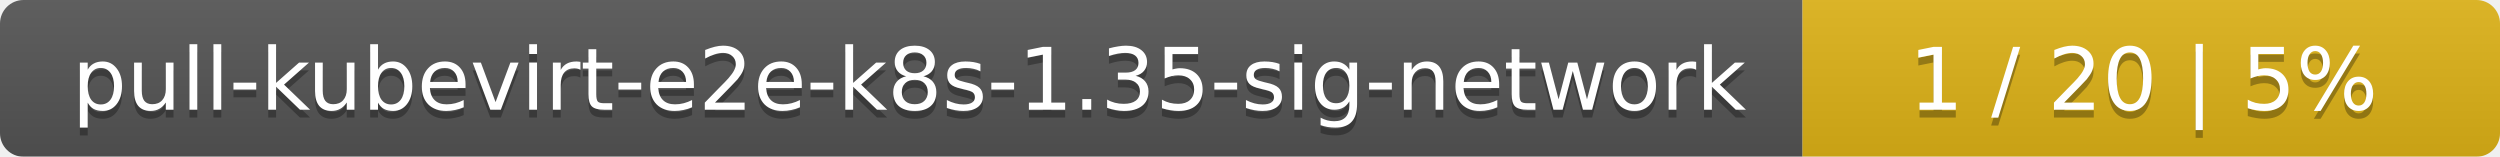
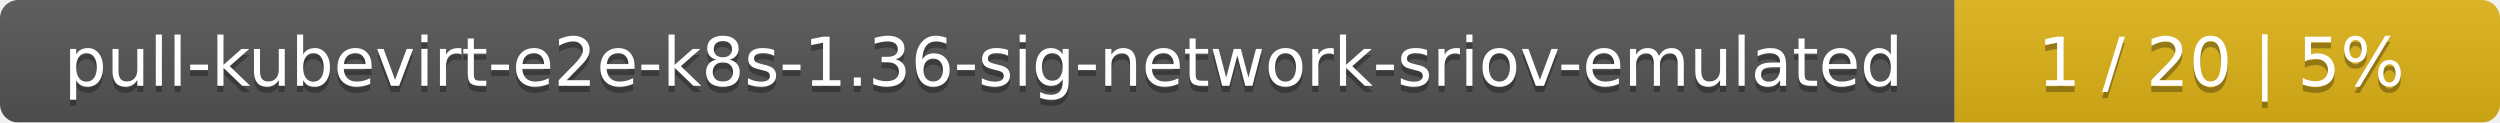
- <svg xmlns="http://www.w3.org/2000/svg" width="319" height="20">
+ <svg xmlns="http://www.w3.org/2000/svg" width="408" height="20">
  <linearGradient id="smooth" x2="0" y2="100%">
    <stop offset="0" stop-color="#bbb" stop-opacity=".1" />
    <stop offset="1" stop-opacity=".1" />
  </linearGradient>
  <mask id="round">
-     <rect width="319" height="20" rx="3" fill="#fff" />
+     <rect width="408" height="20" rx="3" fill="#fff" />
  </mask>
  <g mask="url(#round)">
-     <rect width="230" height="20" fill="#555" />
-     <rect x="230" width="89" height="20" fill="#dfb317" />
-     <rect width="319" height="20" fill="url(#smooth)" />
+     <rect width="319" height="20" fill="#555" />
+     <rect x="319" width="89" height="20" fill="#dfb317" />
+     <rect width="408" height="20" fill="url(#smooth)" />
  </g>
  <g fill="#fff" text-anchor="middle" font-family="DejaVu Sans,Verdana,Geneva,sans-serif" font-size="11">
-     <text x="116" y="15" fill="#010101" fill-opacity=".3">pull-kubevirt-e2e-k8s-1.35-sig-network</text>
-     <text x="116" y="14">pull-kubevirt-e2e-k8s-1.35-sig-network</text>
-     <text x="273.5" y="15" fill="#010101" fill-opacity=".3">1 / 20    |    5%</text>
-     <text x="273.5" y="14">1 / 20    |    5%</text>
+     <text x="160.5" y="15" fill="#010101" fill-opacity=".3">pull-kubevirt-e2e-k8s-1.36-sig-network-sriov-emulated</text>
+     <text x="160.5" y="14">pull-kubevirt-e2e-k8s-1.36-sig-network-sriov-emulated</text>
+     <text x="362.5" y="15" fill="#010101" fill-opacity=".3">1 / 20    |    5%</text>
+     <text x="362.5" y="14">1 / 20    |    5%</text>
  </g>
</svg>
